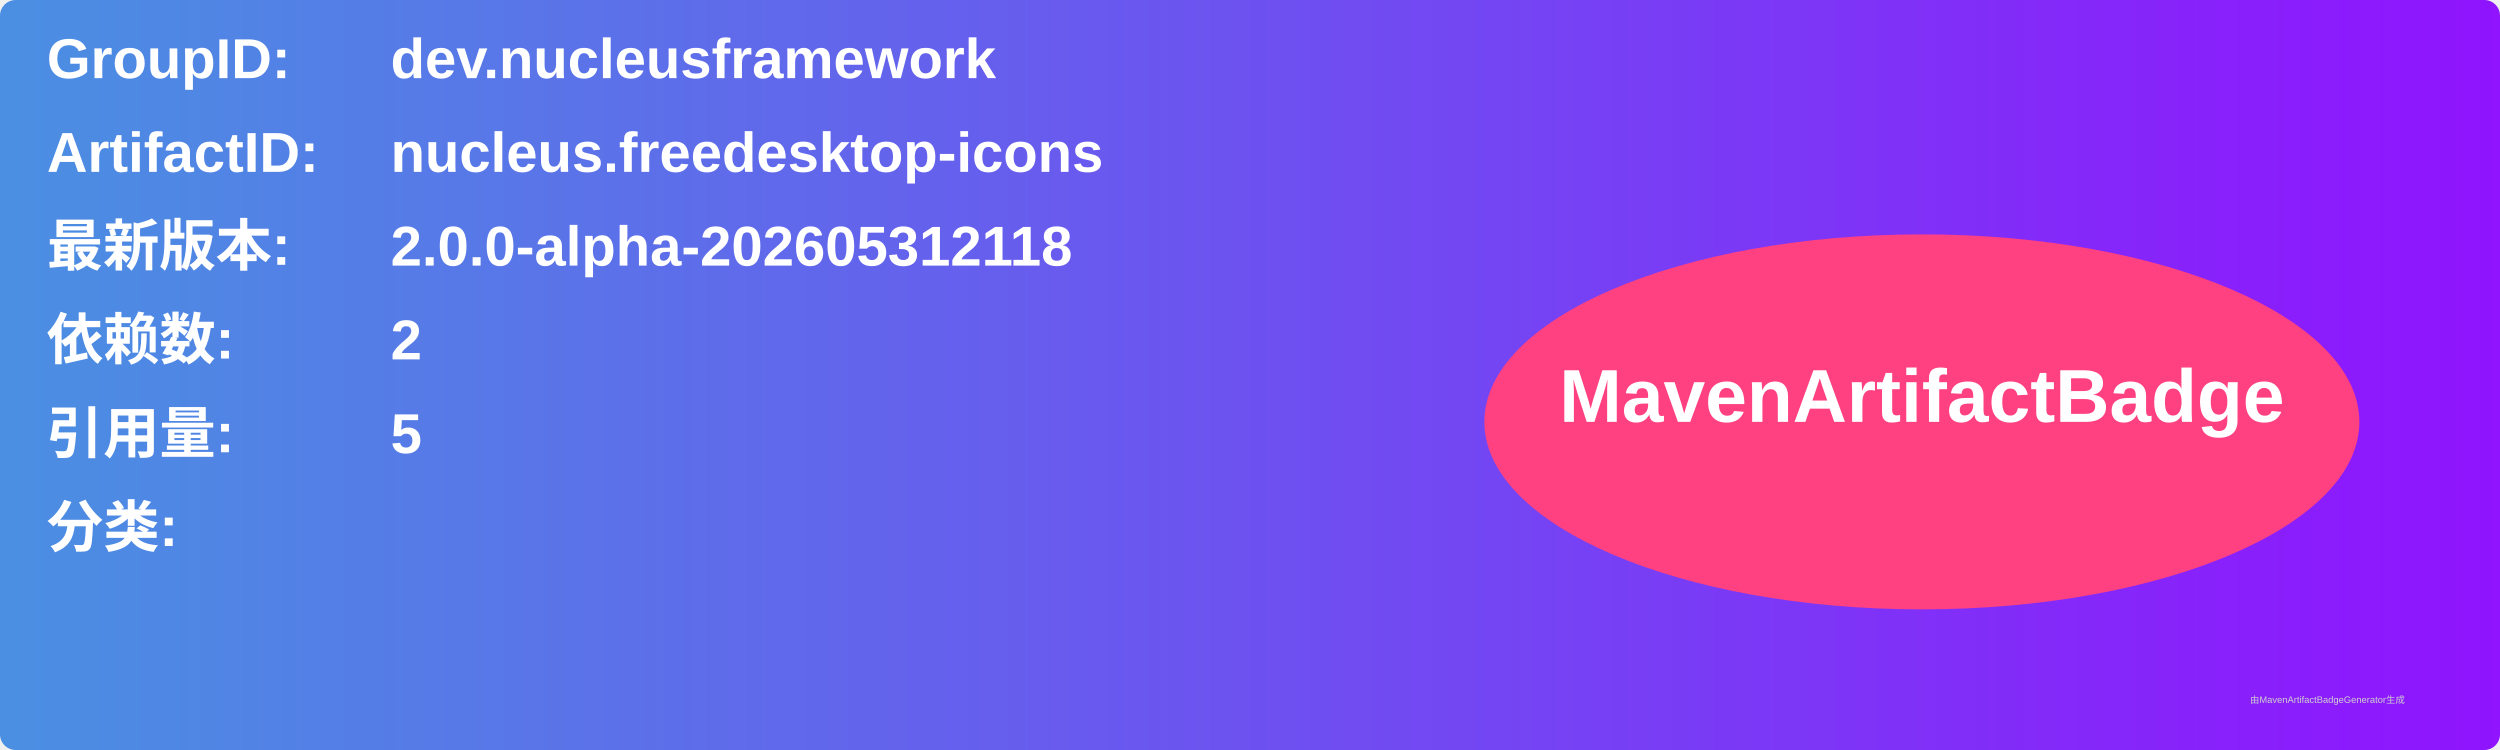
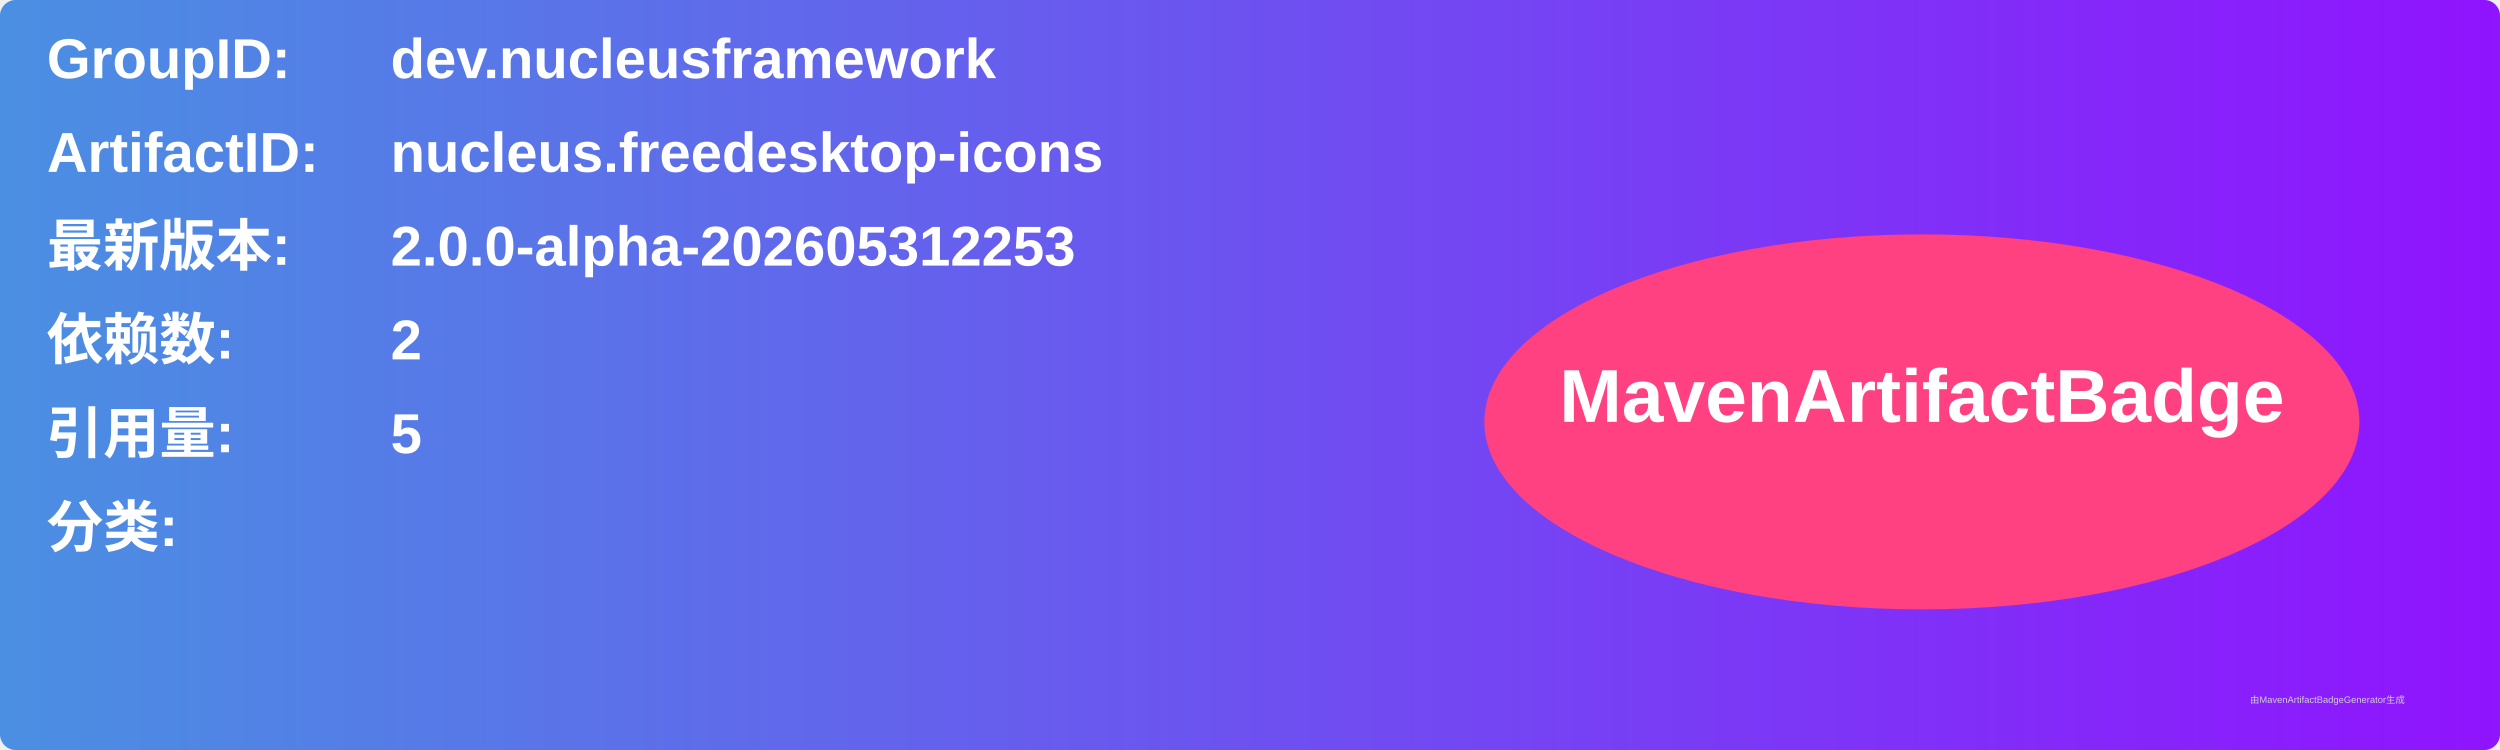
<svg xmlns="http://www.w3.org/2000/svg" width="800" height="240" viewBox="0 0 800 240">
  <linearGradient id="grad" x1="0%" y1="0%" x2="100%" y2="0%">
    <stop offset="0%" stop-color="#4a90e2" />
    <stop offset="100%" stop-color="#9013fe" />
  </linearGradient>
  <rect width="100%" height="100%" rx="5" ry="5" fill="url(#grad)" />
  <g transform="translate(15, 15)">
    <text x="0" y="10" font-family="Arial" font-size="18" fill="white" font-weight="bold" width="260">GroupID:</text>
    <text x="110" y="10" font-family="Arial" font-size="18" fill="white" font-weight="bold" width="460">dev.nucleusframework</text>
    <text x="0" y="40" font-family="Arial" font-size="18" fill="white" font-weight="bold" width="260">ArtifactID:</text>
    <text x="110" y="40" font-family="Arial" font-size="18" fill="white" font-weight="bold" width="460">nucleus.freedesktop-icons</text>
    <text x="0" y="70" font-family="Arial" font-size="18" fill="white" font-weight="bold">最新版本:</text>
    <text x="110" y="70" font-family="Arial" font-size="18" fill="white" font-weight="bold">
-       <tspan font-weight="bold">2.0.0-alpha-202605312118</tspan>
+       <tspan font-weight="bold">2.0.0-alpha-202605312253</tspan>
    </text>
    <text x="0" y="100" font-family="Arial" font-size="18" fill="white" font-weight="bold">依赖数: </text>
    <text x="110" y="100" font-family="Arial" font-size="18" fill="white">
      <tspan font-weight="bold">2</tspan>
    </text>
    <text x="0" y="130" font-family="Arial" font-size="18" fill="white" font-weight="bold">引用量: </text>
    <text x="110" y="130" font-family="Arial" font-size="18" fill="white">
      <tspan font-weight="bold">5</tspan>
    </text>
    <text x="0" y="160" font-family="Arial" font-size="18" fill="white" font-weight="bold">分类:</text>
    <text x="10" y="190" font-family="Arial" font-size="10" fill="white">
      <tspan font-weight="bold" />
    </text>
    <ellipse cx="600" cy="120" rx="140" ry="60" fill="#ff4081" />
    <text x="600" y="120" text-anchor="middle" font-family="Arial" font-size="24" fill="white" font-weight="bold">MavenArtifactBadge</text>
  </g>
  <text x="720" y="225" font-family="Arial" font-size="3" fill="#d0d0d0">由MavenArtifactBadgeGenerator生成</text>
</svg>
